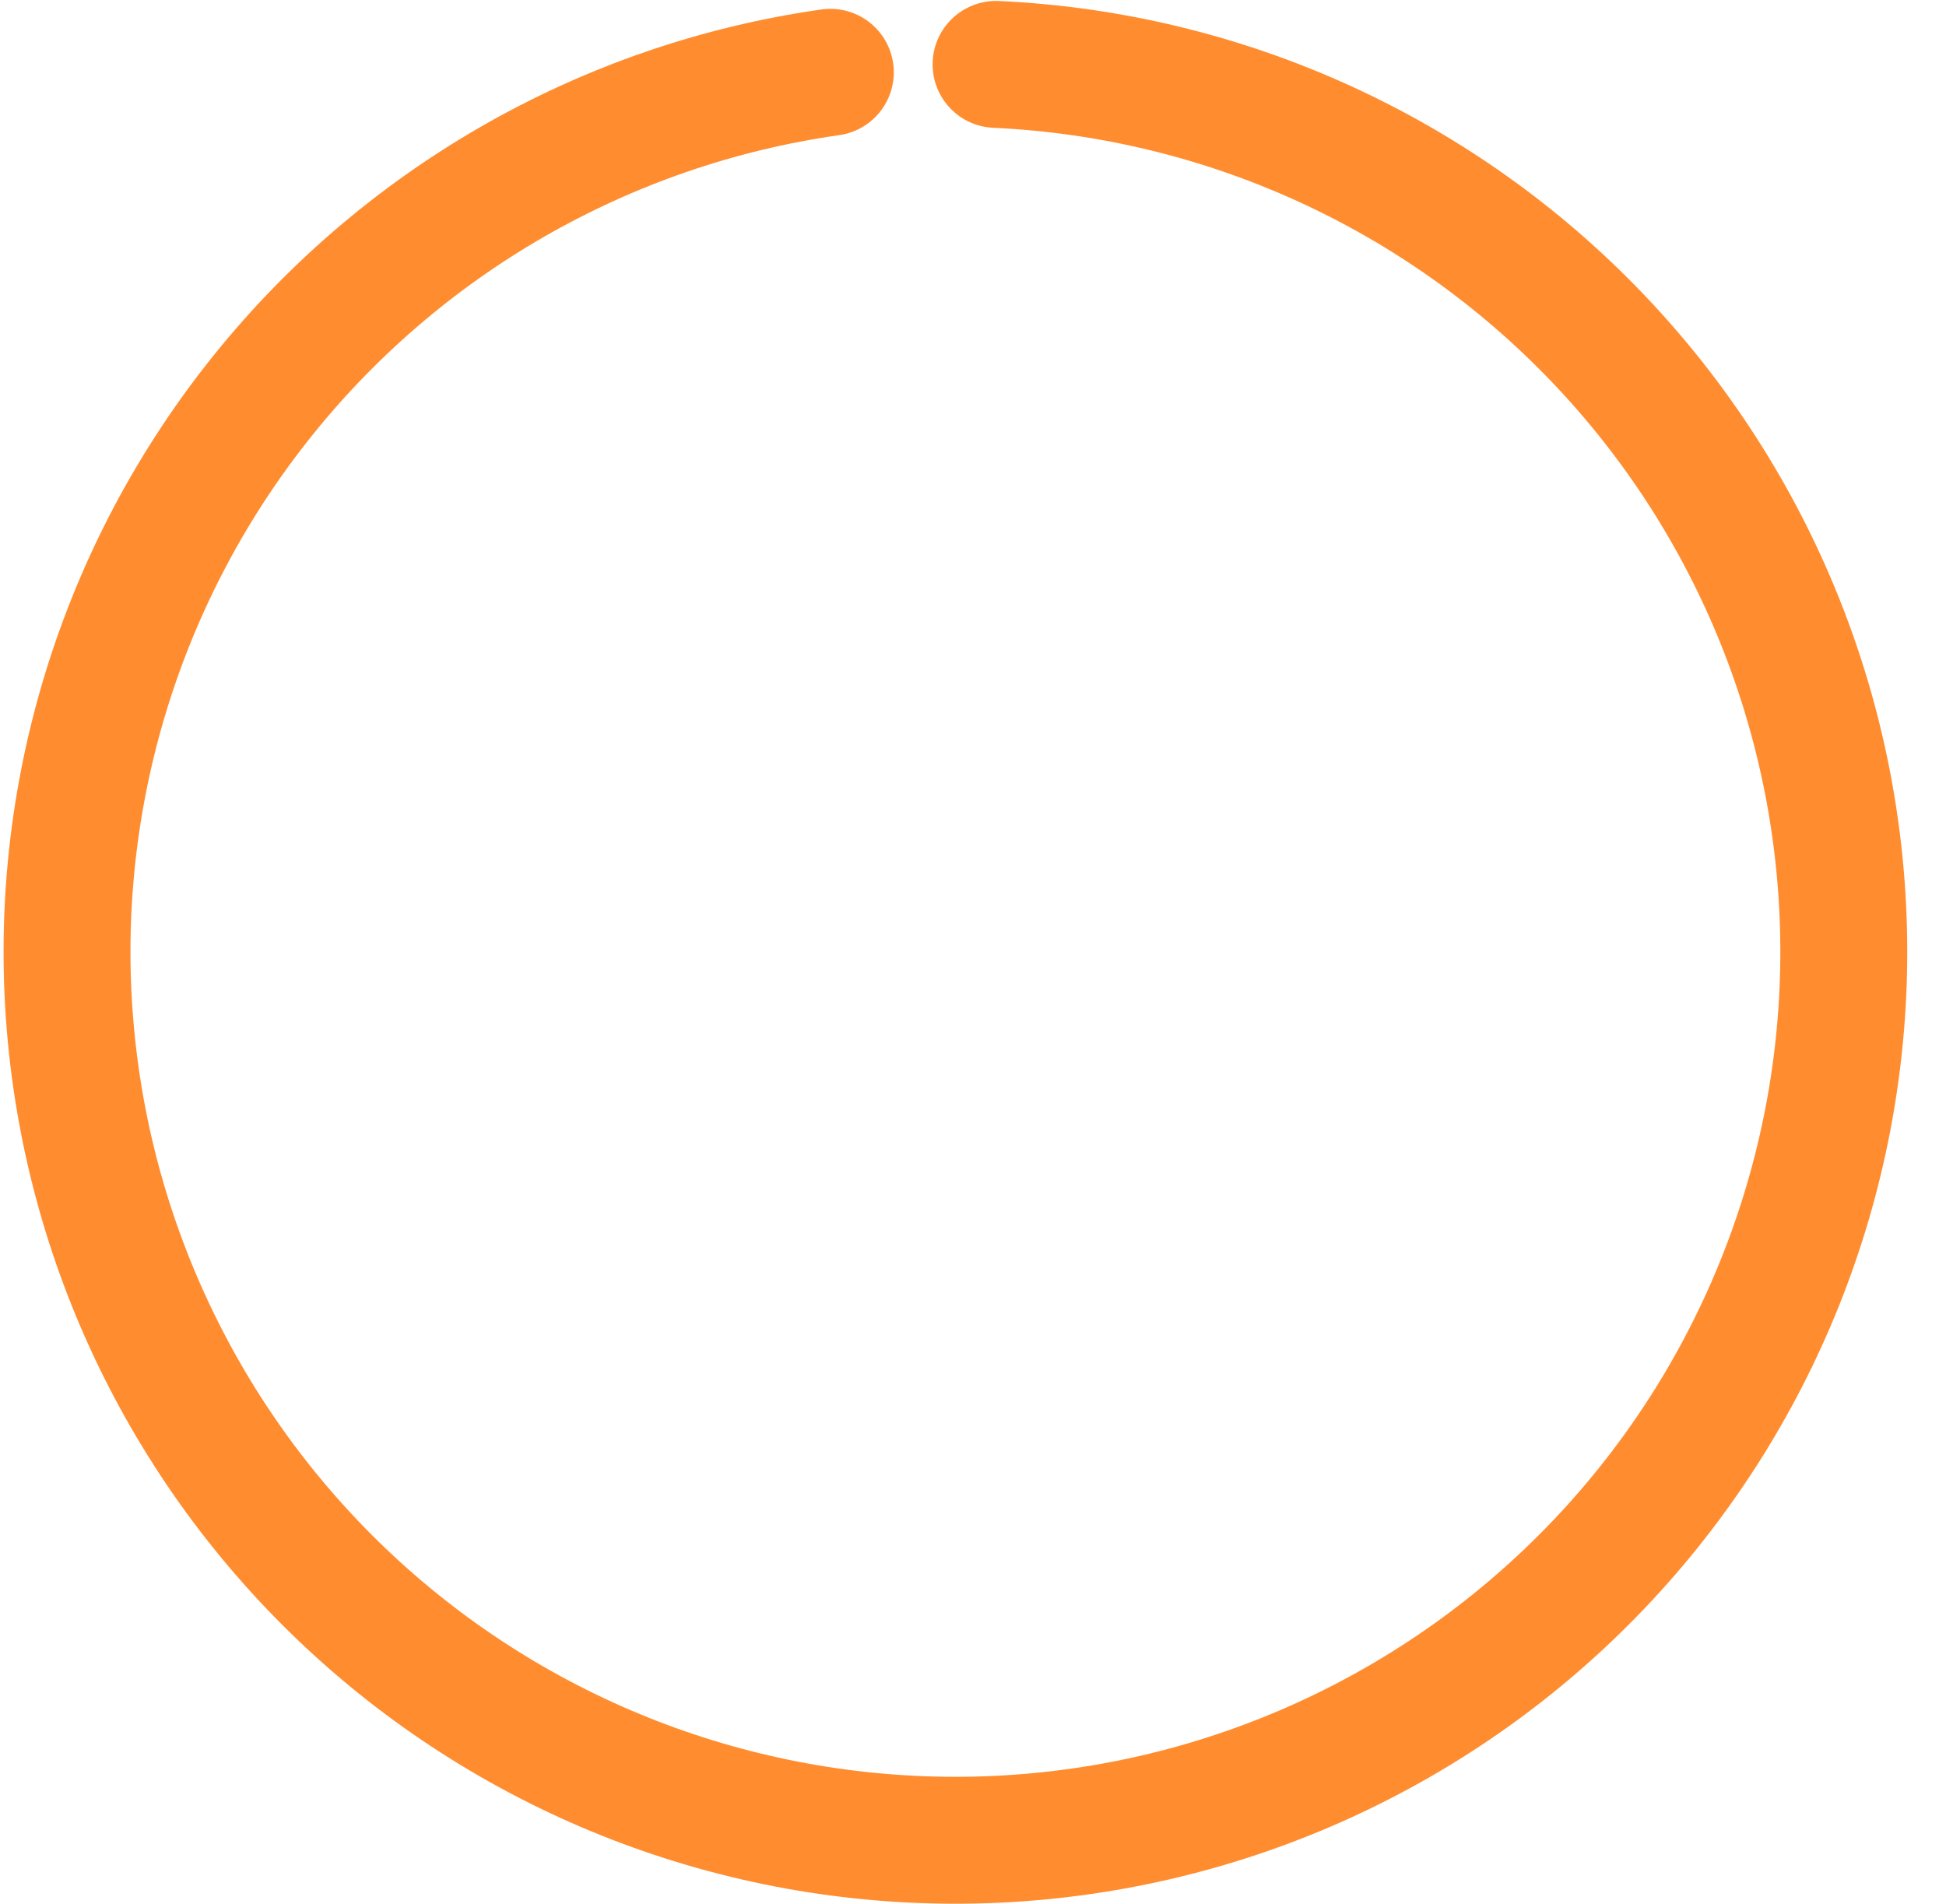
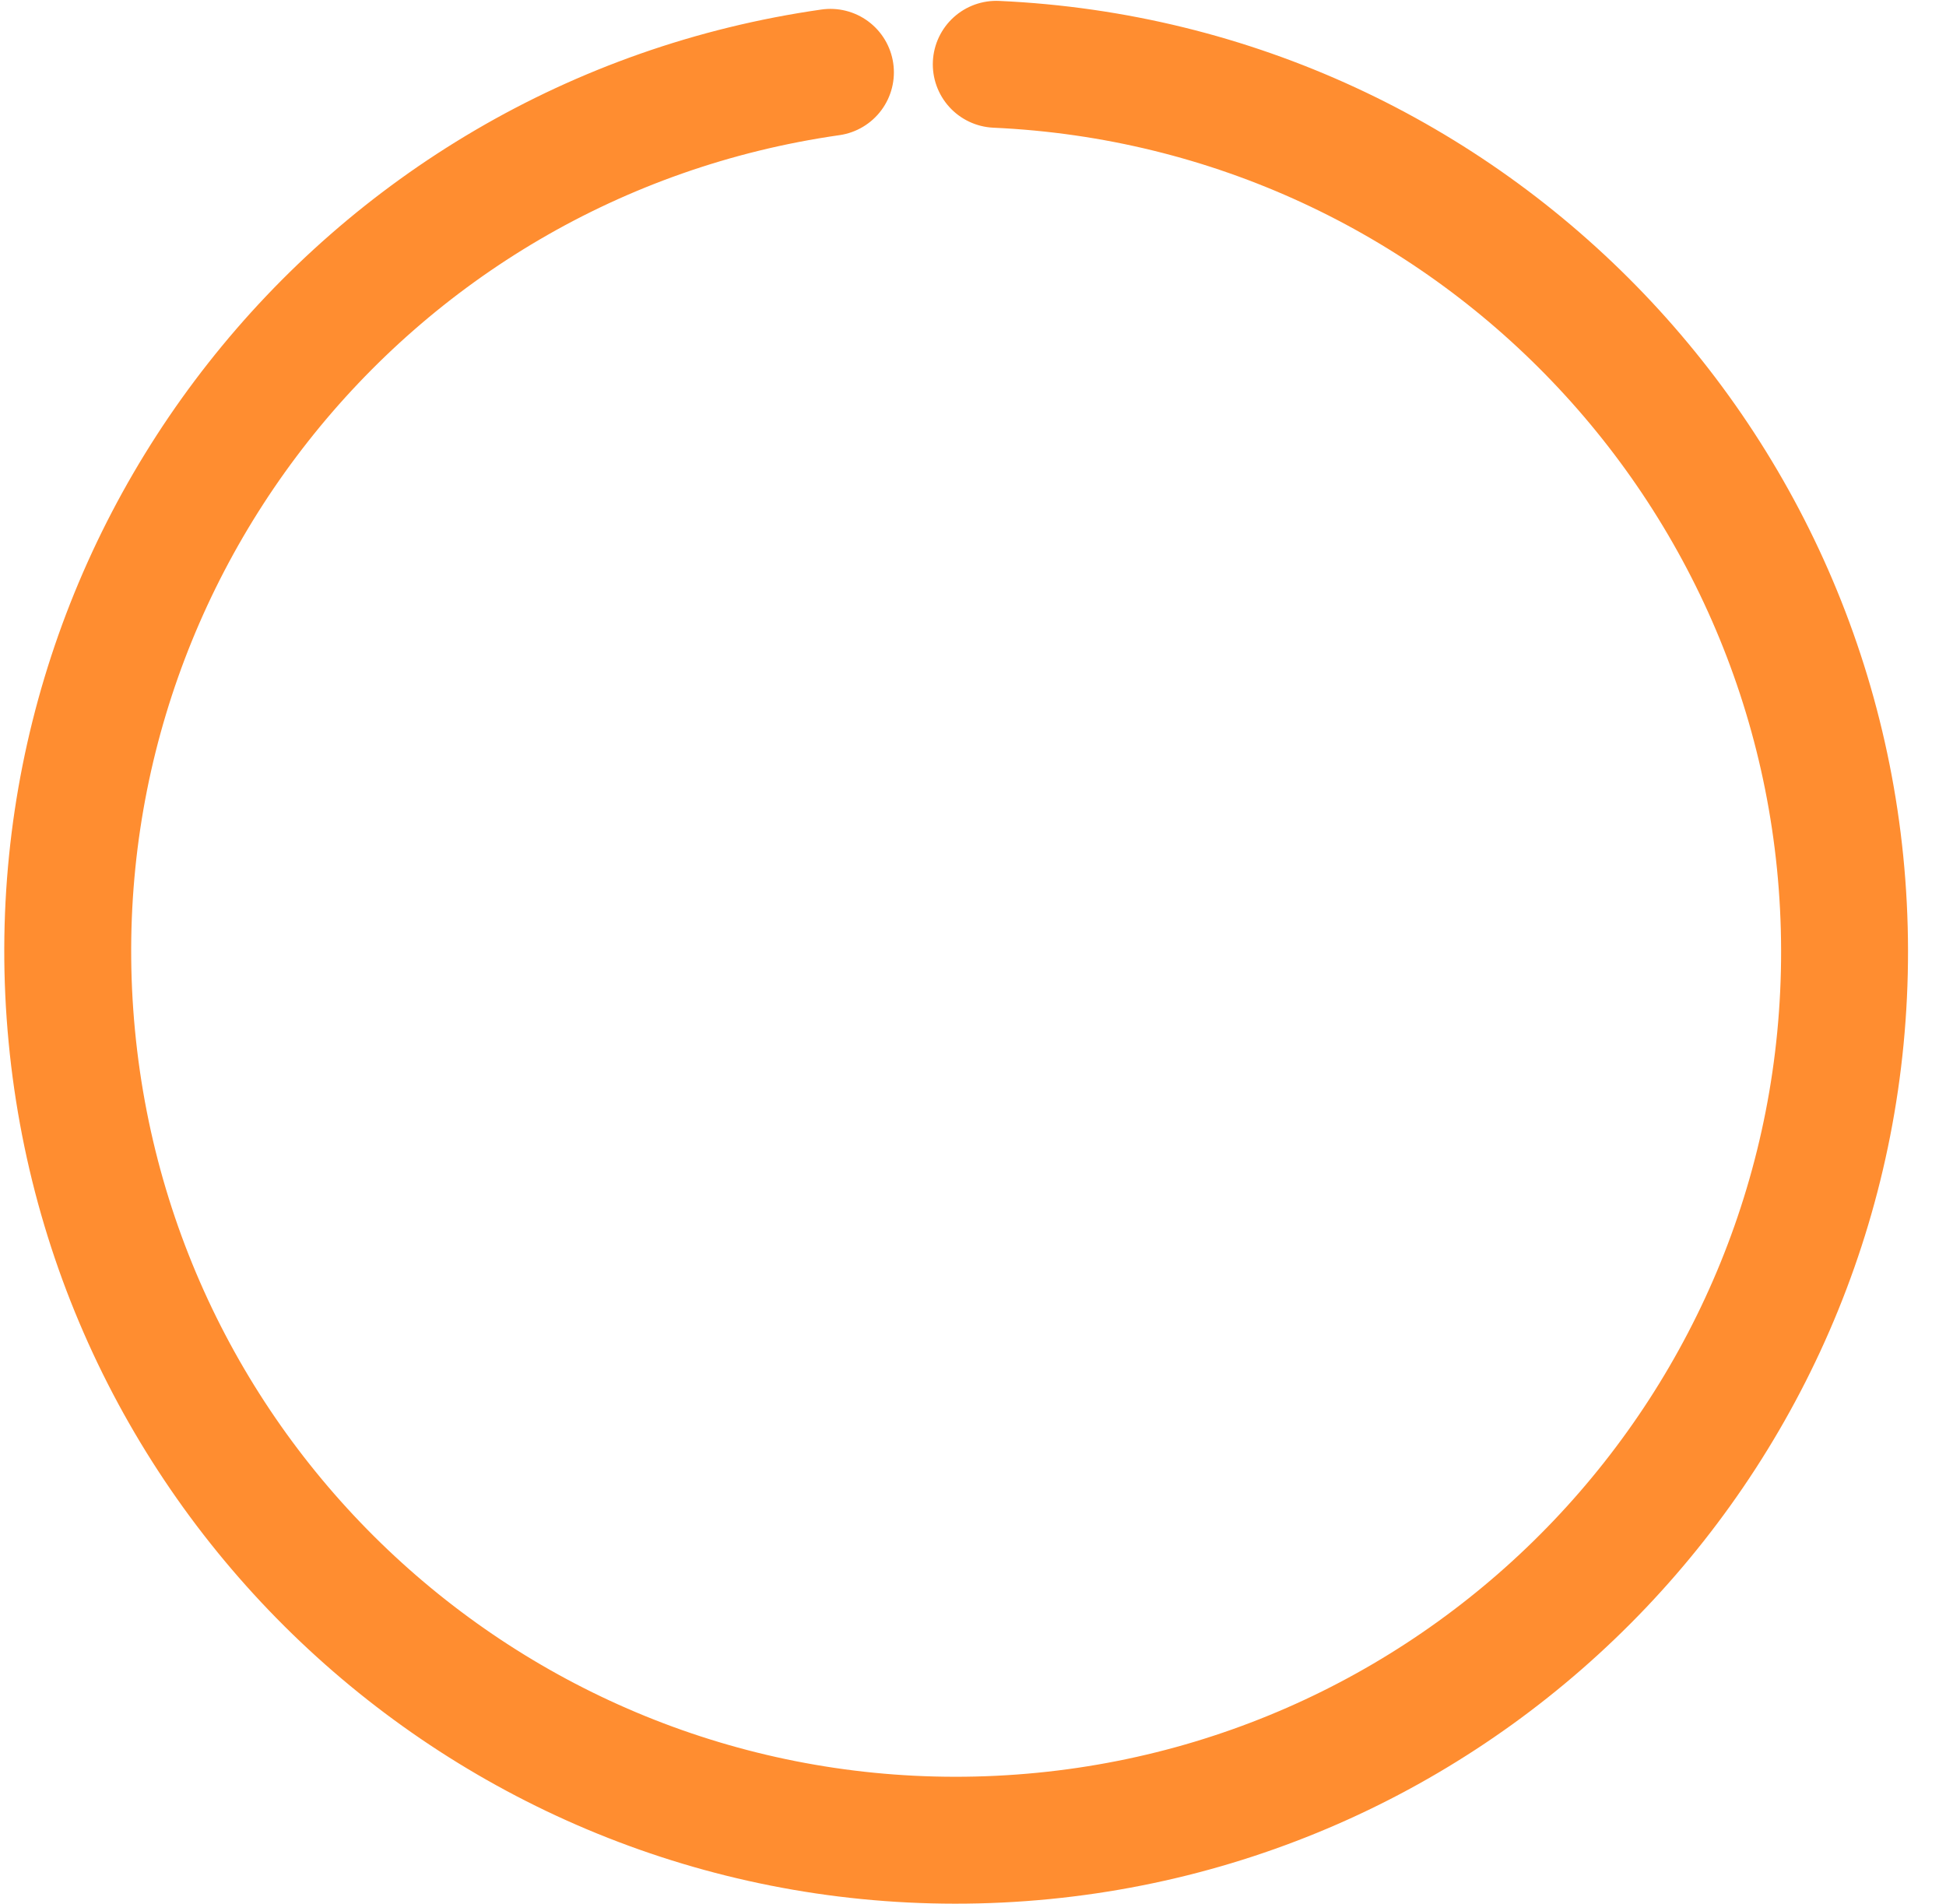
- <svg xmlns="http://www.w3.org/2000/svg" width="46" height="45" viewBox="0 0 46 45" fill="none">
-   <path d="M23.545 1.522C28.939 1.769 34.031 4.085 37.762 7.987C41.494 11.89 43.579 17.08 43.584 22.48C43.589 27.879 41.514 33.074 37.79 36.983C34.066 40.893 28.979 43.218 23.586 43.476C18.192 43.734 12.907 41.904 8.827 38.367C4.748 34.829 2.187 29.857 1.678 24.481C1.168 19.106 2.749 13.74 6.092 9.5C9.435 5.259 14.282 2.469 19.628 1.709" stroke="#FF8D30" stroke-width="3" stroke-linecap="round" />
+ <svg xmlns="http://www.w3.org/2000/svg" width="46" height="45" fill="none">
+   <path d="M23.55 1.52a21 21 0 11-3.92.19" stroke="#FF8D30" stroke-width="3" stroke-linecap="round" />
</svg>
